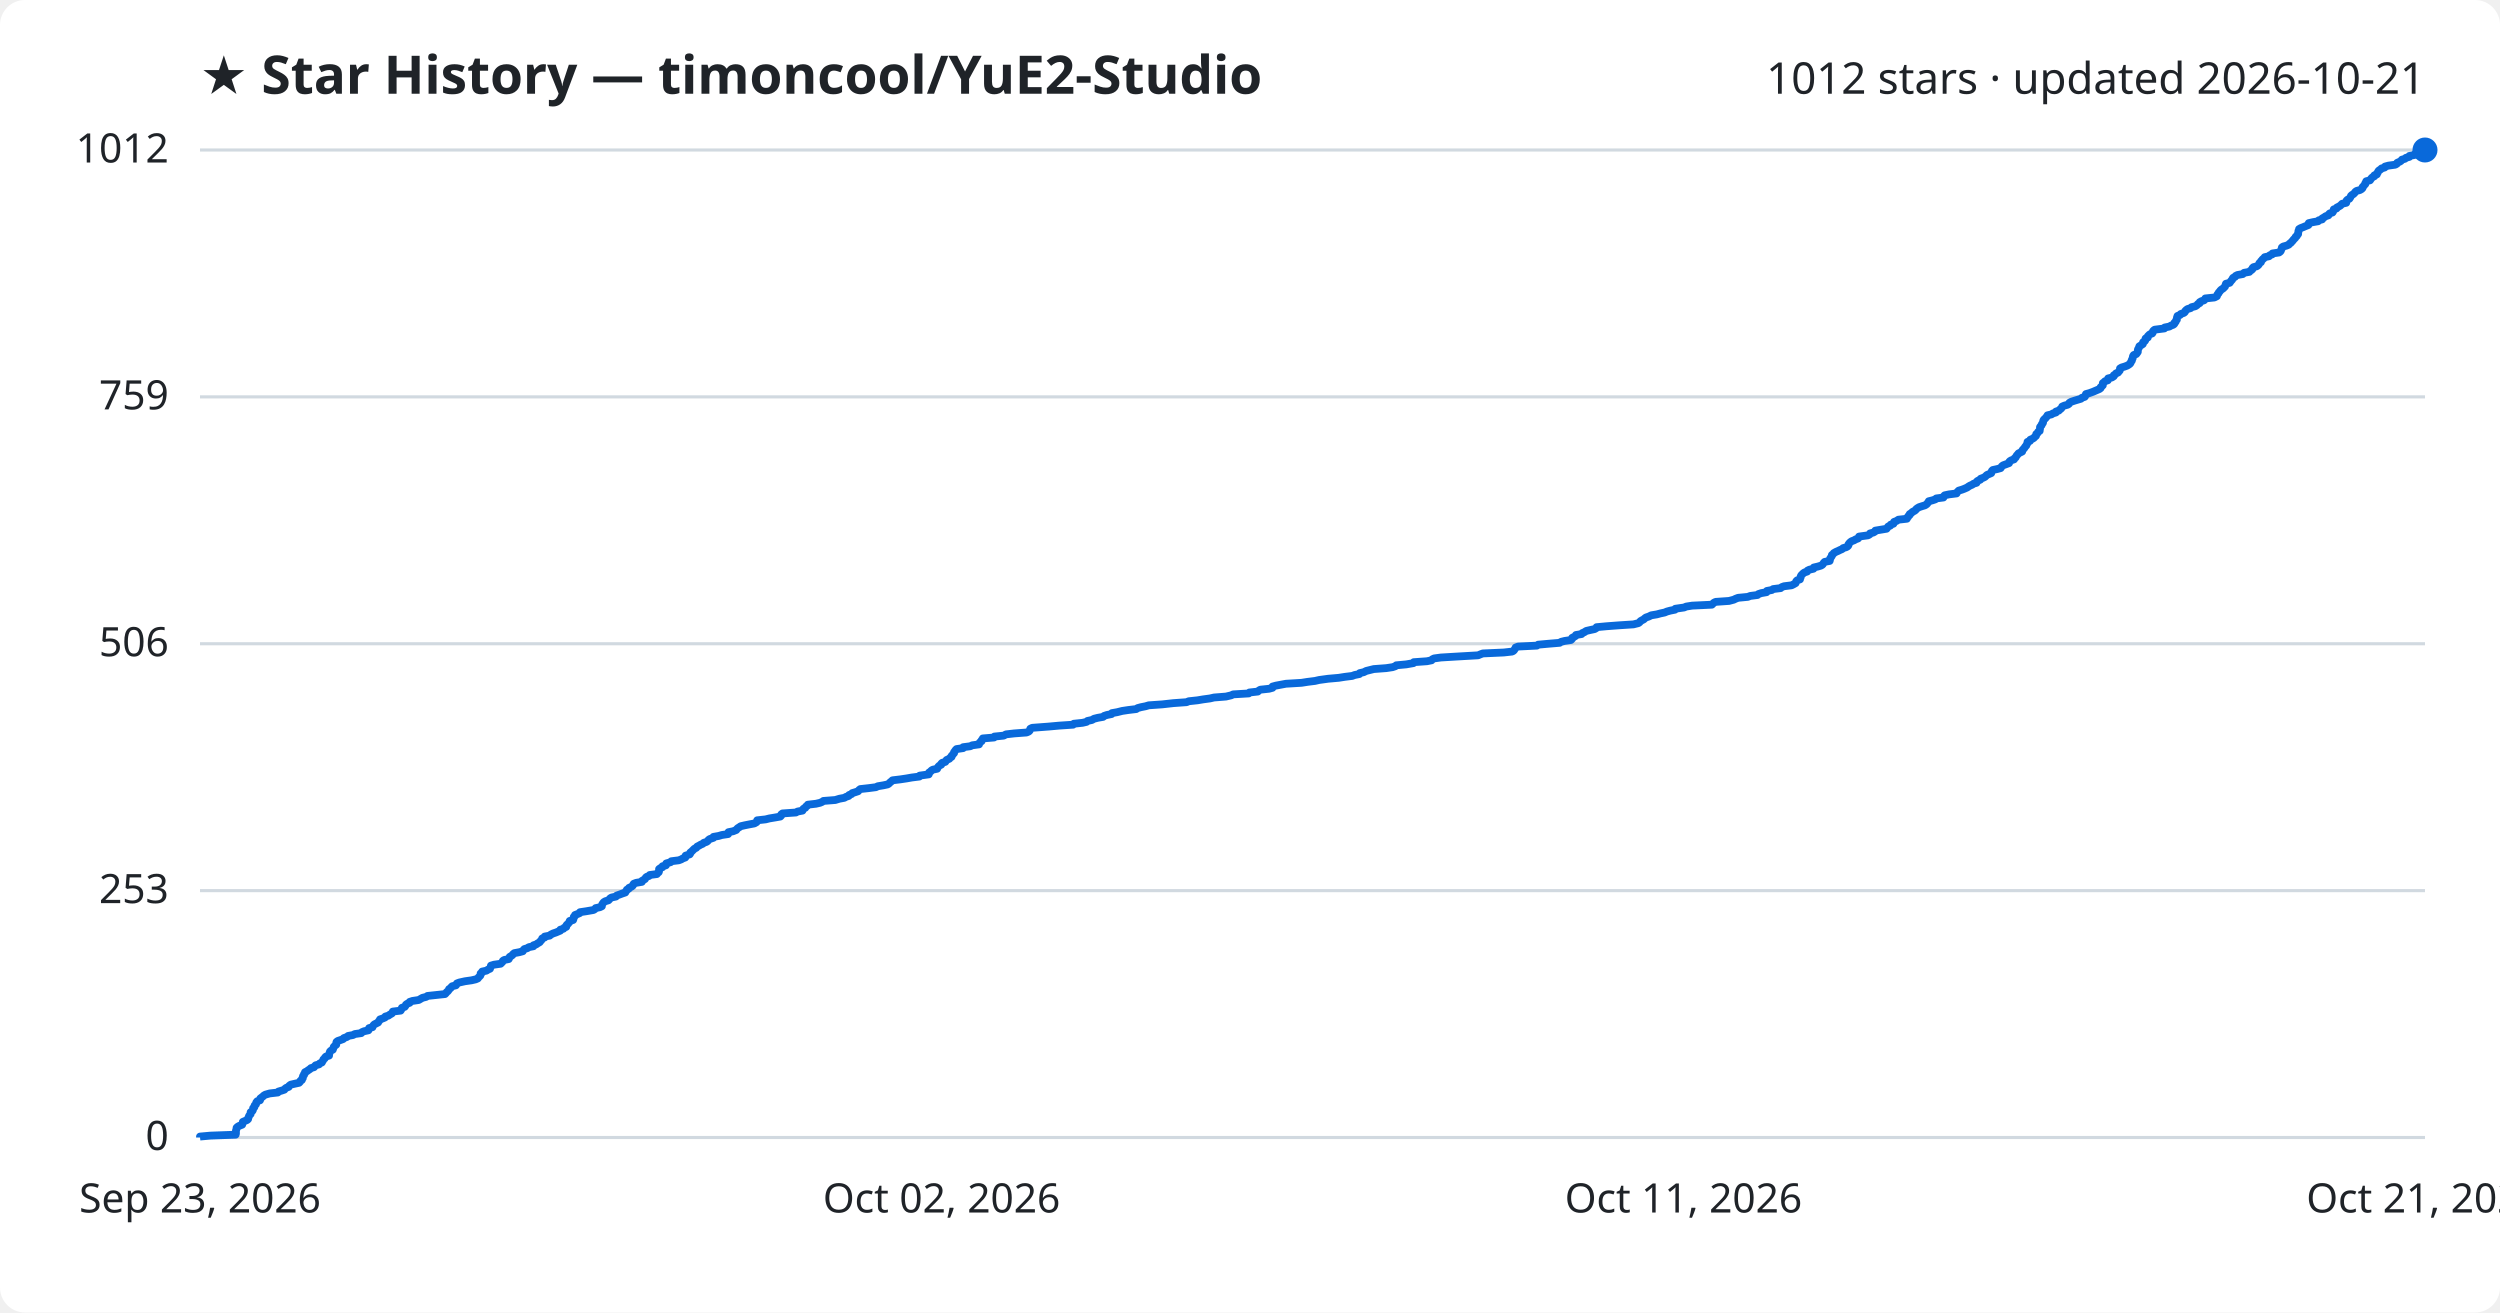
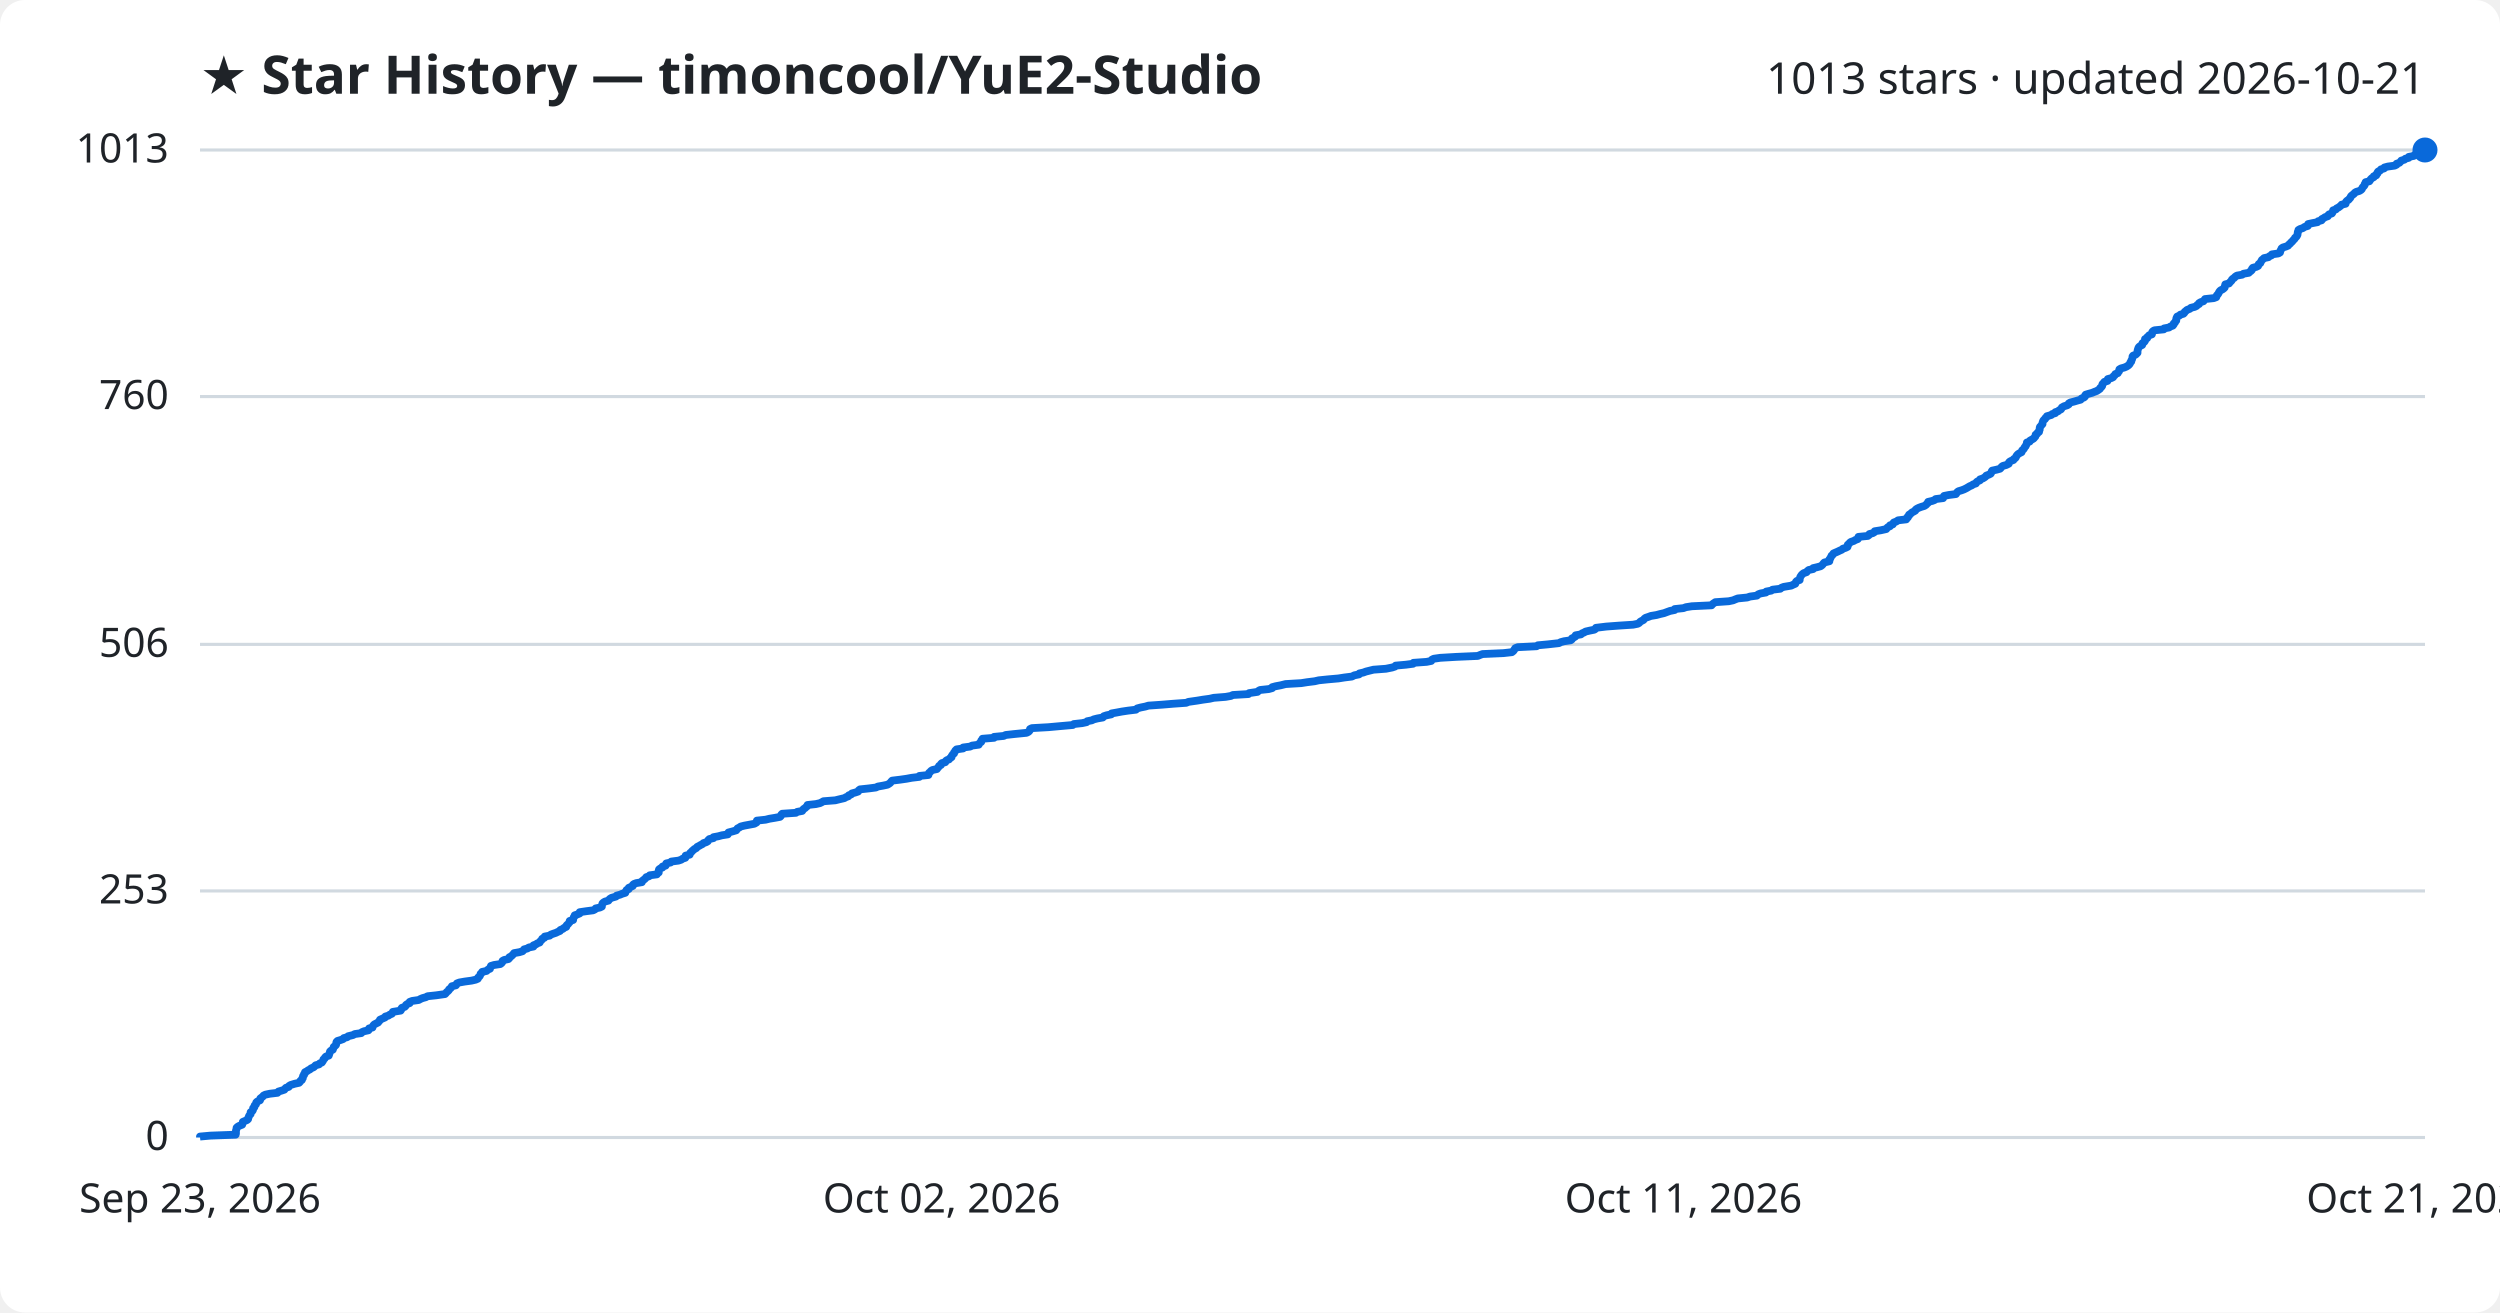
<svg xmlns="http://www.w3.org/2000/svg" viewBox="0 0 800 420" font-family="Segoe UI, sans-serif">
  <rect width="800" height="420" fill="#ffffff" rx="8" />
  <text x="64" y="30" fill="#1f2328" font-size="17" font-weight="700">★ Star History — timoncool/YuE2-Studio</text>
-   <text x="776" y="30" fill="#1f2328" font-size="14" text-anchor="end">1012 stars · updated 2026-10-21</text>
+   <text x="776" y="30" fill="#1f2328" font-size="14" text-anchor="end">1013 stars · updated 2026-10-21</text>
  <line x1="64" y1="364.0" x2="776" y2="364.0" stroke="#d1d9e0" stroke-width="1" />
  <text x="54" y="368.0" fill="#1f2328" font-size="13" text-anchor="end">0</text>
-   <line x1="64" y1="285.0" x2="776" y2="285.0" stroke="#d1d9e0" stroke-width="1" />
-   <text x="54" y="289.0" fill="#1f2328" font-size="13" text-anchor="end">253</text>
-   <line x1="64" y1="206.0" x2="776" y2="206.0" stroke="#d1d9e0" stroke-width="1" />
-   <text x="54" y="210.0" fill="#1f2328" font-size="13" text-anchor="end">506</text>
-   <line x1="64" y1="127.0" x2="776" y2="127.0" stroke="#d1d9e0" stroke-width="1" />
-   <text x="54" y="131.0" fill="#1f2328" font-size="13" text-anchor="end">759</text>
+   <line x1="64" y1="285.1" x2="776" y2="285.1" stroke="#d1d9e0" stroke-width="1" />
+   <text x="54" y="289.1" fill="#1f2328" font-size="13" text-anchor="end">253</text>
+   <line x1="64" y1="206.2" x2="776" y2="206.2" stroke="#d1d9e0" stroke-width="1" />
+   <text x="54" y="210.2" fill="#1f2328" font-size="13" text-anchor="end">506</text>
+   <line x1="64" y1="126.9" x2="776" y2="126.9" stroke="#d1d9e0" stroke-width="1" />
+   <text x="54" y="130.9" fill="#1f2328" font-size="13" text-anchor="end">760</text>
  <line x1="64" y1="48.0" x2="776" y2="48.0" stroke="#d1d9e0" stroke-width="1" />
-   <text x="54" y="52.0" fill="#1f2328" font-size="13" text-anchor="end">1012</text>
-   <path d="M64.0,364.0 L64.0,363.7 L67.3,363.4 L75.4,363.1 L75.5,362.8 L75.5,362.4 L75.5,362.1 L75.5,361.8 L75.6,361.5 L75.7,361.2 L75.7,360.9 L76.0,360.6 L76.5,360.3 L77.5,359.9 L77.6,359.6 L77.7,359.3 L77.7,359.0 L78.4,358.7 L79.1,358.4 L79.4,358.1 L79.4,357.8 L79.6,357.4 L79.7,357.1 L79.9,356.8 L80.2,356.5 L80.2,356.2 L80.2,355.9 L80.7,355.6 L80.9,355.3 L81.0,354.9 L81.0,354.6 L81.4,354.3 L81.4,354.0 L81.5,353.7 L81.9,353.4 L82.0,353.1 L82.0,352.8 L82.3,352.4 L83.2,352.1 L83.3,351.8 L83.3,351.5 L83.7,351.2 L84.1,350.9 L84.4,350.6 L84.9,350.3 L86.3,349.9 L88.9,349.6 L89.1,349.3 L90.1,349.0 L91.0,348.7 L91.2,348.4 L91.6,348.1 L92.4,347.8 L92.5,347.5 L93.0,347.1 L94.3,346.8 L95.7,346.5 L96.0,346.2 L96.1,345.9 L96.6,345.6 L96.6,345.3 L96.9,345.0 L96.9,344.6 L97.0,344.3 L97.3,344.0 L97.3,343.7 L97.6,343.4 L97.6,343.1 L98.2,342.8 L98.6,342.5 L99.2,342.1 L99.5,341.8 L100.5,341.5 L100.7,341.2 L101.0,340.9 L102.1,340.6 L102.3,340.3 L103.0,340.0 L103.2,339.6 L103.4,339.3 L103.5,339.0 L103.9,338.7 L104.0,338.4 L104.3,338.1 L105.3,337.8 L105.3,337.5 L105.4,337.1 L105.5,336.8 L105.6,336.5 L105.9,336.2 L106.5,335.9 L106.6,335.6 L106.7,335.3 L106.8,335.0 L107.2,334.6 L107.6,334.3 L107.6,334.0 L107.6,333.7 L107.7,333.4 L108.1,333.1 L109.0,332.8 L109.8,332.5 L110.0,332.2 L111.1,331.8 L111.4,331.5 L113.0,331.2 L113.5,330.9 L115.6,330.6 L115.8,330.3 L116.5,330.0 L117.9,329.7 L118.1,329.3 L118.1,329.0 L119.2,328.7 L119.3,328.4 L119.5,328.1 L119.8,327.8 L120.4,327.5 L121.0,327.2 L121.2,326.8 L121.5,326.5 L121.6,326.2 L122.5,325.9 L123.2,325.6 L123.3,325.3 L124.3,325.0 L124.7,324.7 L125.4,324.3 L125.6,324.0 L125.7,323.7 L128.2,323.4 L128.4,323.1 L128.5,322.8 L128.6,322.5 L129.5,322.2 L129.8,321.8 L129.9,321.5 L130.3,321.2 L131.1,320.9 L131.1,320.6 L132.0,320.3 L134.0,320.0 L134.5,319.7 L135.2,319.3 L136.4,319.0 L136.8,318.7 L139.6,318.4 L142.4,318.1 L142.7,317.8 L142.9,317.5 L143.3,317.2 L143.6,316.8 L143.7,316.5 L144.2,316.2 L144.4,315.9 L144.7,315.6 L145.9,315.3 L146.1,315.0 L146.2,314.7 L147.0,314.4 L148.8,314.0 L150.9,313.7 L152.2,313.4 L152.9,313.1 L153.1,312.8 L153.4,312.5 L153.7,312.2 L153.8,311.9 L153.8,311.5 L154.3,311.2 L154.3,310.9 L155.7,310.6 L156.1,310.3 L156.8,310.0 L156.9,309.7 L157.0,309.4 L157.1,309.0 L158.1,308.7 L160.2,308.4 L160.5,308.1 L160.8,307.8 L160.9,307.5 L161.3,307.2 L162.8,306.9 L163.0,306.5 L163.1,306.2 L163.6,305.9 L164.0,305.6 L164.2,305.3 L164.6,305.0 L166.2,304.7 L167.3,304.4 L167.5,304.0 L167.8,303.7 L168.8,303.4 L169.2,303.1 L170.7,302.8 L170.7,302.5 L171.6,302.2 L172.0,301.9 L172.7,301.5 L172.9,301.2 L173.2,300.9 L173.4,300.6 L173.5,300.3 L174.3,300.0 L174.3,299.7 L175.9,299.4 L176.2,299.1 L177.0,298.7 L177.9,298.4 L178.6,298.1 L179.3,297.8 L179.3,297.5 L180.3,297.2 L180.5,296.9 L181.2,296.6 L181.2,296.2 L181.4,295.9 L181.8,295.6 L182.0,295.3 L182.3,295.0 L182.3,294.7 L183.4,294.4 L183.5,294.1 L183.6,293.7 L183.6,293.4 L184.0,293.1 L184.0,292.8 L184.8,292.5 L185.5,292.2 L185.6,291.9 L187.6,291.6 L189.9,291.2 L190.4,290.9 L190.6,290.6 L192.0,290.3 L192.6,290.0 L192.6,289.7 L192.7,289.4 L192.9,289.1 L193.2,288.7 L193.7,288.4 L194.7,288.1 L195.0,287.8 L195.2,287.5 L195.7,287.2 L197.1,286.9 L197.3,286.6 L198.4,286.2 L199.2,285.9 L200.1,285.6 L200.2,285.3 L200.5,285.0 L200.6,284.7 L201.2,284.4 L201.3,284.1 L202.0,283.8 L202.5,283.4 L202.6,283.1 L202.8,282.8 L203.6,282.5 L205.4,282.2 L205.4,281.9 L205.9,281.6 L206.4,281.3 L206.6,280.9 L206.9,280.6 L207.7,280.3 L207.9,280.0 L210.2,279.7 L210.4,279.4 L210.8,279.1 L210.9,278.8 L210.9,278.4 L210.9,278.1 L211.3,277.8 L212.0,277.5 L212.0,277.2 L213.1,276.9 L213.1,276.6 L213.2,276.3 L214.6,275.9 L214.8,275.6 L217.2,275.3 L218.0,275.0 L218.5,274.7 L219.3,274.4 L219.4,274.1 L219.4,273.8 L220.7,273.4 L220.9,273.1 L220.9,272.8 L221.3,272.5 L221.6,272.2 L221.9,271.9 L222.2,271.6 L222.8,271.3 L223.1,270.9 L223.7,270.6 L224.2,270.3 L224.9,270.0 L225.2,269.7 L226.1,269.4 L226.5,269.1 L226.7,268.8 L227.1,268.5 L228.3,268.1 L228.3,267.8 L230.0,267.5 L231.0,267.2 L233.0,266.9 L233.1,266.6 L233.1,266.3 L234.6,266.0 L235.6,265.6 L235.8,265.3 L236.1,265.0 L236.6,264.7 L237.0,264.4 L238.3,264.1 L239.8,263.8 L241.4,263.5 L242.1,263.1 L242.2,262.8 L242.3,262.5 L245.0,262.2 L246.2,261.9 L248.0,261.6 L249.7,261.3 L250.0,261.0 L250.0,260.6 L250.4,260.3 L254.7,260.0 L255.2,259.7 L256.8,259.4 L256.9,259.1 L257.1,258.8 L257.7,258.5 L257.9,258.1 L258.4,257.8 L258.5,257.5 L261.1,257.2 L262.4,256.9 L263.1,256.6 L263.5,256.3 L267.3,256.0 L268.6,255.6 L270.2,255.3 L270.7,255.0 L271.6,254.7 L271.7,254.4 L272.5,254.1 L272.7,253.8 L273.7,253.5 L274.6,253.2 L274.9,252.8 L275.3,252.5 L278.0,252.2 L280.3,251.9 L280.9,251.6 L282.7,251.3 L284.1,251.0 L284.5,250.7 L284.9,250.3 L285.3,250.0 L285.6,249.7 L288.1,249.4 L290.1,249.1 L291.8,248.8 L294.2,248.5 L294.3,248.2 L297.2,247.8 L297.3,247.5 L297.3,247.2 L297.8,246.9 L298.0,246.6 L298.5,246.3 L299.9,246.0 L300.0,245.7 L300.3,245.3 L300.6,245.0 L301.2,244.7 L301.2,244.4 L301.5,244.1 L302.5,243.8 L302.7,243.5 L302.9,243.2 L303.8,242.8 L304.0,242.5 L304.5,242.2 L304.5,241.9 L304.8,241.6 L305.0,241.3 L305.3,241.0 L305.3,240.7 L305.6,240.3 L305.8,240.0 L306.1,239.7 L308.2,239.4 L308.2,239.1 L310.5,238.8 L311.1,238.5 L313.3,238.2 L313.4,237.8 L313.6,237.5 L314.1,237.2 L314.1,236.9 L314.4,236.6 L314.5,236.3 L318.1,236.0 L318.2,235.7 L321.2,235.4 L321.9,235.0 L324.5,234.7 L328.5,234.4 L329.2,234.1 L329.5,233.8 L329.6,233.5 L329.7,233.2 L330.3,232.9 L335.6,232.5 L338.9,232.2 L343.4,231.9 L343.6,231.6 L346.4,231.3 L347.7,231.0 L348.0,230.7 L349.4,230.4 L350.1,230.0 L351.3,229.7 L353.0,229.4 L353.3,229.1 L354.2,228.8 L355.7,228.5 L355.8,228.2 L357.5,227.9 L359.1,227.5 L361.1,227.2 L363.6,226.9 L364.0,226.6 L365.1,226.3 L366.6,226.0 L367.6,225.7 L371.9,225.4 L375.5,225.0 L379.7,224.7 L380.4,224.4 L383.2,224.1 L385.0,223.8 L387.2,223.5 L388.5,223.2 L392.3,222.9 L394.0,222.5 L394.6,222.2 L399.6,221.9 L399.8,221.6 L402.5,221.3 L402.8,221.0 L403.3,220.7 L406.1,220.4 L407.2,220.1 L407.2,219.7 L408.3,219.4 L409.9,219.1 L411.5,218.8 L416.5,218.5 L418.4,218.2 L420.8,217.9 L422.1,217.6 L425.0,217.2 L428.4,216.9 L430.3,216.6 L432.7,216.3 L433.5,216.0 L435.0,215.7 L435.1,215.4 L436.4,215.1 L437.2,214.7 L438.4,214.4 L439.6,214.1 L443.6,213.8 L445.6,213.5 L446.5,213.2 L446.8,212.9 L450.0,212.6 L452.3,212.2 L452.4,211.9 L456.6,211.6 L458.1,211.3 L458.3,211.0 L458.9,210.7 L461.1,210.4 L466.1,210.1 L473.0,209.7 L473.7,209.4 L474.5,209.1 L481.2,208.8 L483.9,208.5 L484.4,208.2 L484.6,207.9 L484.8,207.6 L485.0,207.2 L485.8,206.9 L491.8,206.6 L492.2,206.3 L495.5,206.0 L499.1,205.7 L499.5,205.4 L500.7,205.1 L502.7,204.8 L503.1,204.4 L503.1,204.1 L503.7,203.8 L504.2,203.5 L504.3,203.2 L506.1,202.9 L506.3,202.6 L507.0,202.3 L507.6,201.9 L508.9,201.6 L510.3,201.3 L510.8,201.0 L510.9,200.7 L514.1,200.4 L518.1,200.1 L522.7,199.8 L524.3,199.4 L524.7,199.1 L524.9,198.8 L525.4,198.5 L526.0,198.2 L526.3,197.9 L526.7,197.6 L527.6,197.3 L528.4,196.9 L530.2,196.6 L531.3,196.3 L532.7,196.0 L533.4,195.7 L534.5,195.4 L536.0,195.1 L536.1,194.8 L538.9,194.4 L539.6,194.1 L541.5,193.8 L547.8,193.5 L548.1,193.2 L548.4,192.9 L549.0,192.6 L553.3,192.3 L554.8,191.9 L555.4,191.6 L556.2,191.3 L559.3,191.0 L560.1,190.7 L562.4,190.4 L562.7,190.1 L563.6,189.8 L565.3,189.5 L565.4,189.1 L567.0,188.8 L567.4,188.5 L569.8,188.2 L570.1,187.9 L570.9,187.6 L573.3,187.3 L573.9,187.0 L574.6,186.6 L574.7,186.3 L574.8,186.0 L575.1,185.7 L576.0,185.4 L576.0,185.1 L576.2,184.8 L576.2,184.5 L576.4,184.1 L576.7,183.8 L577.0,183.5 L577.4,183.2 L578.3,182.9 L578.4,182.6 L579.0,182.3 L580.3,182.0 L580.4,181.6 L581.7,181.3 L582.7,181.0 L583.2,180.7 L583.4,180.4 L583.6,180.1 L583.9,179.8 L585.5,179.5 L585.6,179.1 L585.6,178.8 L585.8,178.5 L586.0,178.2 L586.2,177.9 L586.2,177.6 L586.6,177.3 L586.8,177.0 L587.5,176.6 L588.2,176.3 L588.8,176.0 L589.5,175.7 L589.8,175.4 L590.8,175.1 L591.3,174.8 L591.5,174.5 L591.5,174.2 L591.8,173.8 L592.1,173.5 L592.5,173.2 L593.3,172.9 L593.8,172.6 L594.6,172.3 L594.8,172.0 L594.9,171.7 L597.8,171.3 L598.3,171.0 L598.4,170.7 L599.5,170.4 L600.0,170.1 L600.1,169.8 L601.9,169.5 L603.7,169.2 L604.0,168.8 L604.2,168.5 L604.9,168.2 L605.0,167.9 L605.9,167.6 L606.0,167.3 L606.1,167.0 L606.9,166.7 L607.5,166.3 L610.2,166.0 L610.2,165.7 L610.6,165.4 L610.7,165.1 L611.1,164.8 L611.1,164.5 L611.6,164.2 L612.0,163.8 L612.6,163.5 L613.0,163.2 L613.2,162.9 L613.6,162.6 L614.1,162.3 L615.0,162.0 L616.0,161.7 L616.6,161.3 L616.8,161.0 L617.1,160.7 L617.2,160.4 L618.4,160.1 L619.3,159.8 L619.6,159.5 L621.9,159.2 L622.0,158.8 L622.3,158.5 L623.7,158.2 L626.1,157.9 L626.2,157.6 L626.5,157.3 L626.8,157.0 L627.8,156.7 L628.6,156.4 L629.5,156.0 L629.9,155.7 L630.4,155.4 L631.1,155.1 L631.5,154.8 L632.5,154.5 L632.5,154.2 L632.8,153.9 L633.7,153.5 L633.8,153.2 L634.6,152.9 L635.2,152.6 L635.5,152.3 L635.8,152.0 L636.5,151.7 L637.2,151.4 L637.3,151.0 L637.4,150.7 L637.7,150.4 L639.1,150.1 L640.2,149.8 L640.4,149.5 L640.6,149.2 L641.0,148.9 L642.1,148.5 L642.9,148.2 L642.9,147.9 L643.1,147.6 L643.6,147.3 L644.5,147.0 L644.6,146.7 L645.0,146.4 L645.2,146.0 L645.4,145.7 L645.7,145.4 L645.9,145.1 L646.5,144.8 L647.1,144.5 L647.1,144.2 L647.3,143.9 L647.7,143.5 L647.9,143.2 L648.1,142.9 L648.4,142.6 L648.5,142.3 L648.7,142.0 L648.8,141.7 L648.8,141.4 L649.6,141.1 L649.7,140.7 L650.4,140.4 L650.9,140.1 L651.1,139.8 L651.5,139.5 L651.6,139.2 L651.6,138.9 L652.0,138.6 L652.2,138.2 L652.7,137.9 L652.7,137.6 L652.8,137.3 L652.8,137.0 L652.8,136.7 L653.0,136.4 L653.3,136.1 L653.4,135.7 L653.7,135.4 L653.8,135.1 L653.8,134.8 L653.9,134.5 L654.1,134.2 L654.5,133.9 L654.7,133.6 L655.1,133.2 L655.2,132.9 L656.5,132.6 L656.9,132.3 L657.9,132.0 L657.9,131.7 L658.8,131.4 L659.1,131.1 L659.6,130.7 L659.8,130.4 L659.9,130.1 L660.6,129.8 L661.7,129.5 L662.1,129.2 L662.2,128.9 L662.7,128.6 L663.9,128.2 L664.9,127.9 L665.9,127.6 L666.2,127.3 L667.1,127.0 L667.3,126.7 L667.4,126.4 L667.5,126.1 L668.6,125.8 L669.7,125.4 L670.4,125.1 L671.1,124.8 L671.8,124.5 L672.2,124.2 L672.2,123.9 L672.6,123.6 L672.9,123.3 L672.9,122.9 L672.9,122.6 L673.3,122.3 L673.6,122.0 L674.5,121.7 L674.6,121.4 L674.6,121.1 L675.8,120.8 L676.4,120.4 L676.4,120.1 L676.9,119.8 L677.1,119.5 L677.8,119.2 L678.0,118.9 L678.3,118.6 L678.4,118.3 L678.4,117.9 L678.9,117.6 L679.9,117.3 L680.7,117.0 L681.2,116.7 L681.6,116.4 L681.8,116.1 L681.9,115.8 L682.2,115.4 L682.2,115.1 L682.4,114.8 L682.5,114.5 L682.5,114.2 L682.6,113.9 L682.8,113.6 L683.6,113.3 L683.9,112.9 L684.1,112.6 L684.1,112.3 L684.1,112.0 L684.2,111.7 L684.4,111.4 L684.5,111.1 L684.6,110.8 L685.1,110.5 L685.7,110.1 L685.7,109.8 L685.8,109.5 L686.3,109.2 L686.5,108.9 L686.5,108.6 L686.6,108.3 L687.3,108.0 L687.3,107.6 L687.6,107.3 L687.9,107.0 L688.7,106.7 L688.9,106.4 L688.9,106.1 L689.1,105.8 L689.5,105.5 L692.6,105.1 L692.7,104.8 L694.2,104.5 L694.7,104.2 L695.5,103.9 L695.8,103.6 L695.8,103.3 L696.2,103.0 L696.3,102.6 L696.6,102.3 L696.6,102.0 L696.6,101.7 L696.7,101.4 L696.8,101.1 L697.6,100.8 L697.8,100.5 L698.9,100.1 L699.2,99.8 L699.3,99.5 L699.6,99.2 L700.0,98.9 L701.0,98.6 L701.3,98.3 L702.5,98.0 L703.1,97.6 L703.3,97.3 L703.9,97.0 L703.9,96.7 L704.4,96.4 L705.3,96.1 L705.6,95.8 L705.7,95.5 L708.6,95.2 L709.4,94.8 L709.5,94.5 L709.6,94.2 L709.9,93.9 L710.0,93.6 L710.3,93.3 L710.5,93.0 L710.8,92.7 L711.4,92.3 L711.7,92.0 L712.0,91.7 L712.1,91.4 L712.2,91.1 L712.3,90.8 L713.5,90.5 L713.7,90.2 L714.0,89.8 L714.3,89.5 L714.4,89.2 L714.6,88.9 L715.2,88.6 L715.4,88.3 L716.0,88.0 L717.7,87.7 L718.1,87.3 L719.8,87.0 L720.0,86.7 L720.5,86.4 L720.8,86.1 L720.8,85.8 L721.1,85.5 L722.2,85.2 L722.7,84.8 L722.9,84.5 L723.0,84.2 L723.5,83.9 L723.5,83.6 L723.8,83.3 L724.0,83.0 L724.4,82.7 L724.7,82.3 L726.1,82.0 L726.3,81.7 L727.1,81.4 L727.2,81.1 L729.3,80.8 L729.7,80.5 L729.9,80.2 L730.0,79.8 L730.2,79.5 L730.2,79.2 L730.6,78.9 L731.7,78.6 L732.4,78.3 L732.6,78.0 L733.1,77.7 L733.3,77.4 L733.7,77.0 L733.9,76.7 L734.2,76.4 L734.5,76.1 L734.6,75.8 L735.0,75.5 L735.1,75.2 L735.4,74.9 L735.4,74.5 L735.5,74.2 L735.5,73.9 L735.7,73.6 L735.7,73.3 L736.2,73.0 L737.0,72.7 L737.7,72.4 L738.7,72.0 L738.7,71.7 L738.8,71.4 L740.1,71.1 L741.8,70.8 L742.0,70.5 L743.1,70.2 L743.1,69.9 L743.8,69.5 L744.2,69.2 L745.1,68.9 L745.2,68.6 L745.5,68.3 L746.4,68.0 L746.6,67.7 L746.7,67.4 L746.8,67.0 L747.7,66.7 L747.8,66.4 L748.4,66.1 L748.9,65.8 L749.2,65.5 L749.5,65.2 L750.8,64.9 L750.8,64.5 L750.9,64.2 L751.2,63.9 L751.8,63.6 L752.0,63.3 L752.2,63.0 L752.3,62.7 L752.6,62.4 L753.1,62.1 L753.5,61.7 L753.7,61.4 L754.1,61.1 L755.2,60.8 L755.7,60.5 L756.0,60.2 L756.0,59.9 L756.3,59.6 L756.6,59.2 L756.9,58.9 L756.9,58.6 L757.1,58.3 L757.2,58.0 L758.4,57.7 L758.6,57.4 L758.8,57.1 L759.2,56.7 L759.8,56.4 L759.8,56.1 L760.6,55.8 L760.6,55.5 L760.9,55.2 L761.0,54.9 L761.2,54.6 L761.8,54.2 L762.1,53.9 L763.1,53.6 L763.2,53.3 L764.3,53.0 L766.5,52.7 L767.0,52.4 L767.1,52.1 L768.0,51.7 L768.4,51.4 L768.6,51.1 L769.6,50.8 L769.9,50.5 L771.0,50.2 L771.0,49.9 L772.6,49.6 L772.8,49.2 L773.5,48.9 L774.0,48.6 L774.2,48.3 L776.0,48.0 L776.0,48.0" fill="none" stroke="#0969da" stroke-width="2.5" stroke-linejoin="round" />
+   <text x="54" y="52.0" fill="#1f2328" font-size="13" text-anchor="end">1013</text>
+   <path d="M64.0,364.0 L64.0,363.7 L67.3,363.4 L75.4,363.1 L75.5,362.8 L75.5,362.4 L75.5,362.1 L75.5,361.8 L75.6,361.5 L75.7,361.2 L75.7,360.9 L76.0,360.6 L76.5,360.3 L77.5,359.9 L77.6,359.6 L77.7,359.3 L77.7,359.0 L78.4,358.7 L79.1,358.4 L79.4,358.1 L79.4,357.8 L79.6,357.4 L79.7,357.1 L79.9,356.8 L80.2,356.5 L80.2,356.2 L80.2,355.9 L80.7,355.6 L80.9,355.3 L81.0,355.0 L81.0,354.6 L81.4,354.3 L81.4,354.0 L81.5,353.7 L81.9,353.4 L82.0,353.1 L82.0,352.8 L82.3,352.5 L83.2,352.1 L83.3,351.8 L83.3,351.5 L83.7,351.2 L84.1,350.9 L84.3,350.6 L84.9,350.3 L86.3,350.0 L88.8,349.7 L89.1,349.3 L90.1,349.0 L91.0,348.7 L91.2,348.4 L91.5,348.1 L92.4,347.8 L92.5,347.5 L93.0,347.2 L94.3,346.8 L95.7,346.5 L96.0,346.2 L96.1,345.9 L96.6,345.6 L96.6,345.3 L96.9,345.0 L96.9,344.7 L97.0,344.3 L97.3,344.0 L97.3,343.7 L97.6,343.4 L97.6,343.1 L98.2,342.8 L98.6,342.5 L99.2,342.2 L99.5,341.9 L100.4,341.5 L100.7,341.2 L101.0,340.9 L102.1,340.6 L102.3,340.3 L103.0,340.0 L103.2,339.7 L103.4,339.4 L103.5,339.0 L103.9,338.7 L104.0,338.4 L104.3,338.1 L105.2,337.8 L105.3,337.5 L105.4,337.2 L105.5,336.9 L105.6,336.5 L105.9,336.2 L106.5,335.9 L106.6,335.6 L106.7,335.3 L106.8,335.0 L107.2,334.7 L107.5,334.4 L107.6,334.1 L107.6,333.7 L107.7,333.4 L108.0,333.1 L109.0,332.8 L109.8,332.5 L110.0,332.2 L111.1,331.9 L111.4,331.6 L113.0,331.2 L113.5,330.9 L115.6,330.6 L115.8,330.3 L116.5,330.0 L117.9,329.7 L118.1,329.4 L118.1,329.1 L119.2,328.8 L119.3,328.4 L119.5,328.1 L119.8,327.8 L120.4,327.5 L121.0,327.2 L121.2,326.9 L121.5,326.6 L121.6,326.3 L122.5,325.9 L123.2,325.6 L123.3,325.3 L124.3,325.0 L124.7,324.7 L125.4,324.4 L125.6,324.1 L125.7,323.8 L128.2,323.4 L128.4,323.1 L128.4,322.8 L128.6,322.5 L129.5,322.2 L129.8,321.9 L129.9,321.6 L130.3,321.3 L131.1,321.0 L131.1,320.6 L131.9,320.3 L134.0,320.0 L134.5,319.7 L135.2,319.4 L136.3,319.1 L136.8,318.8 L139.6,318.5 L142.4,318.1 L142.7,317.8 L142.9,317.5 L143.3,317.2 L143.6,316.9 L143.7,316.6 L144.1,316.3 L144.4,316.0 L144.6,315.6 L145.9,315.3 L146.1,315.0 L146.2,314.7 L147.0,314.4 L148.7,314.1 L150.9,313.8 L152.2,313.5 L152.9,313.2 L153.0,312.8 L153.4,312.5 L153.6,312.2 L153.7,311.9 L153.8,311.6 L154.2,311.3 L154.3,311.0 L155.7,310.7 L156.1,310.3 L156.8,310.0 L156.8,309.7 L157.0,309.4 L157.1,309.1 L158.1,308.8 L160.1,308.5 L160.5,308.2 L160.8,307.8 L160.8,307.5 L161.3,307.2 L162.7,306.9 L163.0,306.6 L163.0,306.3 L163.6,306.0 L163.9,305.7 L164.2,305.4 L164.5,305.0 L166.2,304.7 L167.2,304.4 L167.5,304.1 L167.7,303.8 L168.8,303.5 L169.2,303.2 L170.7,302.9 L170.7,302.5 L171.5,302.2 L171.9,301.9 L172.7,301.6 L172.8,301.3 L173.1,301.0 L173.4,300.7 L173.5,300.4 L174.2,300.1 L174.3,299.7 L175.9,299.4 L176.2,299.1 L177.0,298.8 L177.9,298.5 L178.5,298.2 L179.2,297.9 L179.3,297.6 L180.2,297.2 L180.5,296.9 L181.2,296.6 L181.2,296.3 L181.4,296.0 L181.8,295.7 L182.0,295.4 L182.3,295.1 L182.3,294.7 L183.4,294.4 L183.4,294.1 L183.5,293.8 L183.6,293.5 L183.9,293.2 L183.9,292.9 L184.8,292.6 L185.5,292.3 L185.5,291.9 L187.5,291.6 L189.8,291.3 L190.4,291.0 L190.6,290.7 L192.0,290.4 L192.6,290.1 L192.6,289.8 L192.7,289.4 L192.8,289.1 L193.1,288.8 L193.6,288.5 L194.7,288.2 L194.9,287.9 L195.2,287.6 L195.7,287.3 L197.1,286.9 L197.3,286.6 L198.4,286.3 L199.1,286.0 L200.1,285.7 L200.1,285.4 L200.4,285.1 L200.5,284.8 L201.2,284.5 L201.2,284.1 L201.9,283.8 L202.5,283.5 L202.5,283.2 L202.8,282.9 L203.6,282.6 L205.4,282.3 L205.4,282.0 L205.9,281.6 L206.3,281.3 L206.6,281.0 L206.8,280.7 L207.7,280.4 L207.9,280.1 L210.2,279.8 L210.3,279.5 L210.8,279.2 L210.8,278.8 L210.8,278.5 L210.9,278.2 L211.3,277.9 L212.0,277.6 L212.0,277.3 L213.0,277.0 L213.0,276.7 L213.2,276.3 L214.6,276.0 L214.8,275.7 L217.1,275.4 L218.0,275.1 L218.4,274.8 L219.3,274.5 L219.3,274.2 L219.4,273.8 L220.7,273.5 L220.8,273.2 L220.9,272.9 L221.3,272.6 L221.5,272.3 L221.9,272.0 L222.2,271.7 L222.8,271.4 L223.1,271.0 L223.7,270.7 L224.2,270.4 L224.8,270.1 L225.1,269.8 L226.0,269.5 L226.5,269.2 L226.6,268.9 L227.0,268.5 L228.3,268.2 L228.3,267.9 L229.9,267.6 L231.0,267.3 L232.9,267.0 L233.0,266.7 L233.1,266.4 L234.6,266.0 L235.6,265.7 L235.8,265.4 L236.0,265.1 L236.6,264.8 L237.0,264.5 L238.2,264.2 L239.8,263.9 L241.4,263.6 L242.1,263.2 L242.2,262.9 L242.2,262.6 L245.0,262.3 L246.2,262.0 L248.0,261.7 L249.6,261.4 L249.9,261.1 L250.0,260.7 L250.3,260.4 L254.7,260.1 L255.1,259.8 L256.7,259.5 L256.9,259.2 L257.1,258.9 L257.6,258.6 L257.9,258.3 L258.4,257.9 L258.4,257.6 L261.1,257.3 L262.4,257.0 L263.0,256.7 L263.5,256.4 L267.3,256.1 L268.5,255.8 L270.2,255.4 L270.7,255.1 L271.5,254.8 L271.6,254.5 L272.4,254.2 L272.6,253.9 L273.7,253.6 L274.6,253.3 L274.8,252.9 L275.2,252.6 L278.0,252.3 L280.3,252.0 L280.9,251.7 L282.6,251.4 L284.0,251.1 L284.5,250.8 L284.9,250.5 L285.2,250.1 L285.5,249.8 L288.0,249.5 L290.1,249.2 L291.7,248.9 L294.2,248.6 L294.2,248.3 L297.1,248.0 L297.2,247.6 L297.3,247.3 L297.7,247.0 L297.9,246.7 L298.4,246.4 L299.8,246.1 L300.0,245.8 L300.3,245.5 L300.5,245.1 L301.1,244.8 L301.1,244.5 L301.4,244.2 L302.5,243.9 L302.6,243.6 L302.9,243.3 L303.7,243.0 L303.9,242.7 L304.5,242.3 L304.5,242.0 L304.7,241.7 L304.9,241.4 L305.3,241.1 L305.3,240.8 L305.6,240.5 L305.7,240.2 L306.1,239.8 L308.2,239.5 L308.2,239.2 L310.5,238.9 L311.0,238.6 L313.2,238.3 L313.3,238.0 L313.6,237.7 L314.0,237.4 L314.0,237.0 L314.3,236.7 L314.4,236.4 L318.1,236.1 L318.1,235.8 L321.2,235.5 L321.8,235.2 L324.5,234.9 L328.5,234.5 L329.1,234.2 L329.4,233.9 L329.6,233.6 L329.6,233.3 L330.2,233.0 L335.5,232.7 L338.8,232.4 L343.3,232.0 L343.6,231.7 L346.3,231.4 L347.7,231.1 L347.9,230.8 L349.4,230.5 L350.0,230.2 L351.2,229.9 L352.9,229.6 L353.2,229.2 L354.1,228.9 L355.6,228.6 L355.7,228.3 L357.4,228.0 L359.0,227.7 L361.0,227.4 L363.5,227.1 L363.9,226.7 L365.0,226.4 L366.5,226.1 L367.5,225.8 L371.8,225.5 L375.4,225.2 L379.6,224.9 L380.3,224.6 L383.1,224.2 L384.9,223.9 L387.1,223.6 L388.4,223.3 L392.2,223.0 L393.9,222.7 L394.5,222.4 L399.5,222.1 L399.7,221.8 L402.4,221.4 L402.7,221.1 L403.2,220.8 L406.0,220.5 L407.1,220.2 L407.1,219.9 L408.2,219.6 L409.8,219.3 L411.4,218.9 L416.4,218.6 L418.3,218.3 L420.7,218.0 L422.0,217.7 L424.9,217.4 L428.3,217.1 L430.2,216.8 L432.6,216.5 L433.4,216.1 L434.9,215.8 L435.0,215.5 L436.3,215.2 L437.1,214.9 L438.3,214.6 L439.5,214.3 L443.5,214.0 L445.5,213.6 L446.4,213.3 L446.6,213.0 L449.9,212.7 L452.2,212.4 L452.3,212.1 L456.5,211.8 L458.0,211.5 L458.2,211.1 L458.8,210.8 L460.9,210.5 L466.0,210.2 L472.9,209.9 L473.6,209.6 L474.4,209.3 L481.1,209.0 L483.8,208.7 L484.3,208.3 L484.5,208.0 L484.7,207.7 L484.9,207.4 L485.7,207.1 L491.7,206.8 L492.1,206.5 L495.3,206.2 L498.9,205.8 L499.4,205.5 L500.5,205.2 L502.6,204.9 L503.0,204.6 L503.0,204.3 L503.6,204.0 L504.1,203.7 L504.2,203.3 L505.9,203.0 L506.2,202.7 L506.9,202.4 L507.4,202.1 L508.7,201.8 L510.2,201.5 L510.6,201.2 L510.7,200.9 L514.0,200.5 L518.0,200.2 L522.6,199.9 L524.1,199.6 L524.6,199.3 L524.8,199.0 L525.3,198.7 L525.9,198.4 L526.2,198.0 L526.6,197.7 L527.5,197.4 L528.3,197.1 L530.1,196.8 L531.2,196.5 L532.5,196.2 L533.3,195.9 L534.4,195.5 L535.9,195.2 L535.9,194.9 L538.7,194.6 L539.5,194.3 L541.4,194.0 L547.7,193.7 L547.9,193.4 L548.3,193.1 L548.9,192.7 L553.2,192.4 L554.6,192.1 L555.3,191.8 L556.1,191.5 L559.1,191.2 L560.0,190.9 L562.2,190.6 L562.6,190.2 L563.4,189.9 L565.1,189.6 L565.2,189.3 L566.8,189.0 L567.2,188.7 L569.7,188.4 L570.0,188.1 L570.8,187.8 L573.2,187.4 L573.8,187.1 L574.5,186.8 L574.6,186.5 L574.7,186.2 L575.0,185.9 L575.9,185.6 L575.9,185.3 L576.0,184.9 L576.1,184.6 L576.3,184.3 L576.5,184.0 L576.8,183.7 L577.2,183.4 L578.1,183.1 L578.3,182.8 L578.8,182.4 L580.2,182.1 L580.2,181.8 L581.5,181.5 L582.6,181.2 L583.0,180.9 L583.3,180.6 L583.5,180.3 L583.8,180.0 L585.4,179.6 L585.4,179.3 L585.4,179.0 L585.7,178.7 L585.8,178.4 L586.0,178.1 L586.1,177.8 L586.5,177.5 L586.7,177.1 L587.4,176.8 L588.1,176.5 L588.7,176.2 L589.4,175.9 L589.7,175.6 L590.6,175.3 L591.2,175.0 L591.3,174.6 L591.3,174.3 L591.7,174.0 L591.9,173.7 L592.3,173.4 L593.2,173.1 L593.7,172.8 L594.5,172.5 L594.7,172.2 L594.7,171.8 L597.7,171.5 L598.1,171.2 L598.2,170.9 L599.3,170.6 L599.8,170.3 L599.9,170.0 L601.8,169.7 L603.6,169.3 L603.8,169.0 L604.1,168.7 L604.8,168.4 L604.8,168.1 L605.7,167.8 L605.8,167.5 L606.0,167.2 L606.8,166.9 L607.4,166.5 L610.0,166.2 L610.0,165.9 L610.5,165.6 L610.5,165.3 L610.9,165.0 L610.9,164.7 L611.4,164.4 L611.8,164.0 L612.4,163.7 L612.9,163.4 L613.0,163.1 L613.4,162.8 L614.0,162.5 L614.8,162.2 L615.8,161.9 L616.4,161.5 L616.6,161.2 L617.0,160.9 L617.0,160.6 L618.3,160.3 L619.1,160.0 L619.4,159.7 L621.8,159.4 L621.8,159.1 L622.1,158.7 L623.6,158.4 L625.9,158.1 L626.1,157.8 L626.3,157.5 L626.7,157.2 L627.7,156.9 L628.5,156.6 L629.3,156.2 L629.8,155.9 L630.3,155.6 L631.0,155.3 L631.4,155.0 L632.3,154.7 L632.4,154.4 L632.7,154.1 L633.6,153.7 L633.6,153.4 L634.5,153.1 L635.0,152.8 L635.4,152.5 L635.6,152.2 L636.4,151.9 L637.0,151.6 L637.2,151.3 L637.3,150.9 L637.5,150.6 L638.9,150.3 L640.0,150.0 L640.3,149.7 L640.5,149.4 L640.9,149.1 L642.0,148.8 L642.8,148.4 L642.8,148.1 L643.0,147.8 L643.5,147.5 L644.3,147.2 L644.4,146.9 L644.9,146.6 L645.1,146.3 L645.2,146.0 L645.5,145.6 L645.8,145.3 L646.3,145.0 L646.9,144.7 L647.0,144.4 L647.1,144.1 L647.5,143.8 L647.7,143.5 L647.9,143.1 L648.2,142.8 L648.3,142.5 L648.5,142.2 L648.6,141.9 L648.6,141.6 L649.5,141.3 L649.6,141.0 L650.3,140.6 L650.8,140.3 L651.0,140.0 L651.3,139.7 L651.4,139.4 L651.4,139.1 L651.9,138.8 L652.0,138.5 L652.5,138.2 L652.5,137.8 L652.7,137.5 L652.7,137.2 L652.7,136.9 L652.8,136.6 L653.1,136.3 L653.3,136.0 L653.6,135.7 L653.6,135.3 L653.7,135.0 L653.8,134.7 L654.0,134.4 L654.4,134.1 L654.5,133.8 L654.9,133.5 L655.0,133.2 L656.4,132.8 L656.7,132.5 L657.7,132.2 L657.7,131.9 L658.6,131.6 L658.9,131.3 L659.5,131.0 L659.7,130.7 L659.8,130.4 L660.5,130.0 L661.5,129.7 L662.0,129.4 L662.0,129.1 L662.5,128.8 L663.7,128.5 L664.7,128.2 L665.8,127.9 L666.1,127.5 L666.9,127.2 L667.2,126.9 L667.2,126.6 L667.4,126.3 L668.4,126.0 L669.5,125.7 L670.2,125.4 L671.0,125.1 L671.6,124.7 L672.0,124.4 L672.1,124.1 L672.5,123.8 L672.7,123.5 L672.7,123.2 L672.8,122.9 L673.1,122.6 L673.4,122.2 L674.4,121.9 L674.4,121.6 L674.5,121.3 L675.6,121.0 L676.2,120.7 L676.3,120.4 L676.7,120.1 L676.9,119.7 L677.7,119.4 L677.8,119.1 L678.1,118.8 L678.2,118.5 L678.2,118.2 L678.7,117.9 L679.8,117.6 L680.5,117.3 L681.1,116.9 L681.4,116.6 L681.6,116.3 L681.7,116.0 L682.0,115.7 L682.0,115.4 L682.2,115.1 L682.3,114.8 L682.4,114.4 L682.4,114.1 L682.6,113.8 L683.4,113.5 L683.7,113.2 L684.0,112.9 L684.0,112.6 L684.0,112.3 L684.1,111.9 L684.2,111.6 L684.3,111.3 L684.5,111.0 L684.9,110.7 L685.5,110.4 L685.5,110.1 L685.6,109.8 L686.1,109.5 L686.4,109.1 L686.4,108.8 L686.4,108.5 L687.1,108.2 L687.1,107.9 L687.5,107.6 L687.7,107.3 L688.6,107.0 L688.7,106.6 L688.7,106.3 L688.9,106.0 L689.4,105.7 L692.4,105.4 L692.5,105.1 L694.1,104.8 L694.5,104.5 L695.3,104.2 L695.6,103.8 L695.6,103.5 L696.0,103.2 L696.1,102.9 L696.4,102.6 L696.4,102.3 L696.4,102.0 L696.5,101.7 L696.7,101.3 L697.4,101.0 L697.7,100.7 L698.7,100.4 L699.0,100.1 L699.1,99.8 L699.5,99.5 L699.8,99.2 L700.8,98.8 L701.1,98.5 L702.3,98.2 L702.9,97.9 L703.1,97.6 L703.7,97.3 L703.7,97.0 L704.2,96.7 L705.1,96.4 L705.4,96.0 L705.6,95.7 L708.4,95.4 L709.2,95.1 L709.3,94.8 L709.4,94.5 L709.7,94.2 L709.9,93.9 L710.1,93.5 L710.3,93.2 L710.6,92.9 L711.2,92.6 L711.6,92.3 L711.9,92.0 L711.9,91.7 L712.0,91.4 L712.1,91.0 L713.3,90.7 L713.5,90.4 L713.8,90.1 L714.1,89.8 L714.2,89.5 L714.5,89.2 L715.0,88.9 L715.2,88.6 L715.8,88.2 L717.5,87.9 L717.9,87.6 L719.6,87.3 L719.9,87.0 L720.3,86.7 L720.6,86.4 L720.6,86.1 L720.9,85.7 L722.0,85.4 L722.6,85.1 L722.7,84.8 L722.8,84.5 L723.3,84.2 L723.4,83.9 L723.6,83.6 L723.8,83.2 L724.2,82.9 L724.5,82.6 L725.9,82.3 L726.2,82.0 L726.9,81.7 L727.0,81.4 L729.1,81.1 L729.6,80.8 L729.7,80.4 L729.8,80.1 L730.0,79.8 L730.1,79.5 L730.5,79.2 L731.5,78.9 L732.2,78.6 L732.4,78.3 L732.9,77.9 L733.1,77.6 L733.5,77.3 L733.7,77.0 L734.0,76.7 L734.3,76.4 L734.4,76.1 L734.8,75.8 L735.0,75.5 L735.2,75.1 L735.2,74.8 L735.3,74.5 L735.3,74.2 L735.5,73.9 L735.5,73.6 L736.0,73.3 L736.9,73.0 L737.5,72.6 L738.5,72.3 L738.6,72.0 L738.6,71.7 L740.0,71.4 L741.6,71.1 L741.8,70.8 L742.9,70.5 L743.0,70.1 L743.6,69.8 L744.0,69.5 L744.9,69.2 L745.0,68.9 L745.3,68.6 L746.2,68.3 L746.4,68.0 L746.5,67.7 L746.6,67.3 L747.5,67.0 L747.7,66.7 L748.3,66.4 L748.7,66.1 L749.1,65.8 L749.3,65.5 L750.6,65.2 L750.6,64.8 L750.8,64.5 L751.1,64.2 L751.6,63.9 L751.8,63.6 L752.1,63.3 L752.2,63.0 L752.4,62.7 L752.9,62.3 L753.3,62.0 L753.5,61.7 L754.0,61.4 L755.0,61.1 L755.5,60.8 L755.8,60.5 L755.9,60.2 L756.1,59.9 L756.5,59.5 L756.7,59.2 L756.7,58.9 L757.0,58.6 L757.0,58.3 L758.2,58.0 L758.4,57.7 L758.6,57.4 L759.0,57.0 L759.6,56.7 L759.6,56.4 L760.4,56.1 L760.4,55.8 L760.8,55.5 L760.8,55.2 L761.0,54.9 L761.6,54.6 L761.9,54.2 L762.9,53.9 L763.0,53.6 L764.1,53.3 L766.3,53.0 L766.9,52.7 L766.9,52.4 L767.8,52.1 L768.2,51.7 L768.4,51.4 L769.4,51.1 L769.7,50.8 L770.8,50.5 L770.8,50.2 L772.4,49.9 L772.6,49.6 L773.3,49.2 L773.8,48.9 L774.0,48.6 L775.8,48.3 L776.0,48.0 L776.0,48.0" fill="none" stroke="#0969da" stroke-width="2.5" stroke-linejoin="round" />
  <circle cx="776.0" cy="48.0" r="4" fill="#0969da" />
  <text x="64.0" y="388" fill="#1f2328" font-size="13" text-anchor="middle">Sep 23, 2026</text>
  <text x="301.3" y="388" fill="#1f2328" font-size="13" text-anchor="middle">Oct 02, 2026</text>
  <text x="538.7" y="388" fill="#1f2328" font-size="13" text-anchor="middle">Oct 11, 2026</text>
  <text x="776.0" y="388" fill="#1f2328" font-size="13" text-anchor="middle">Oct 21, 2026</text>
</svg>
